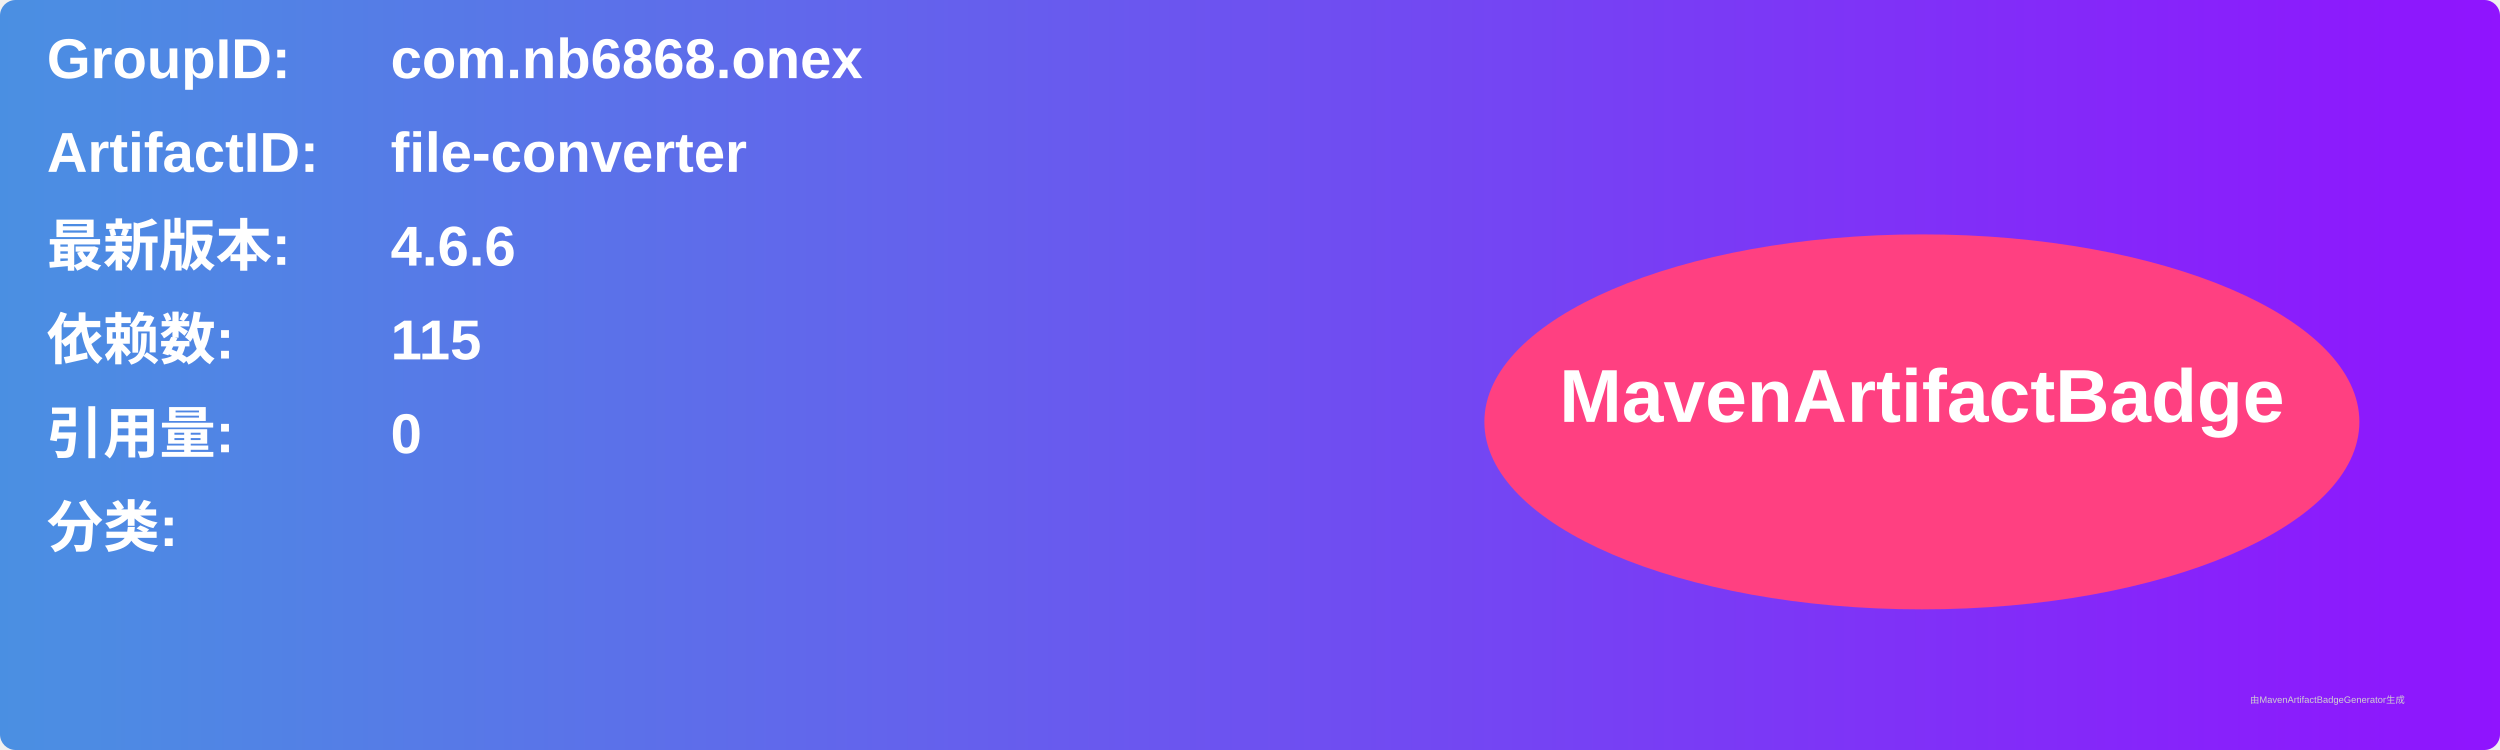
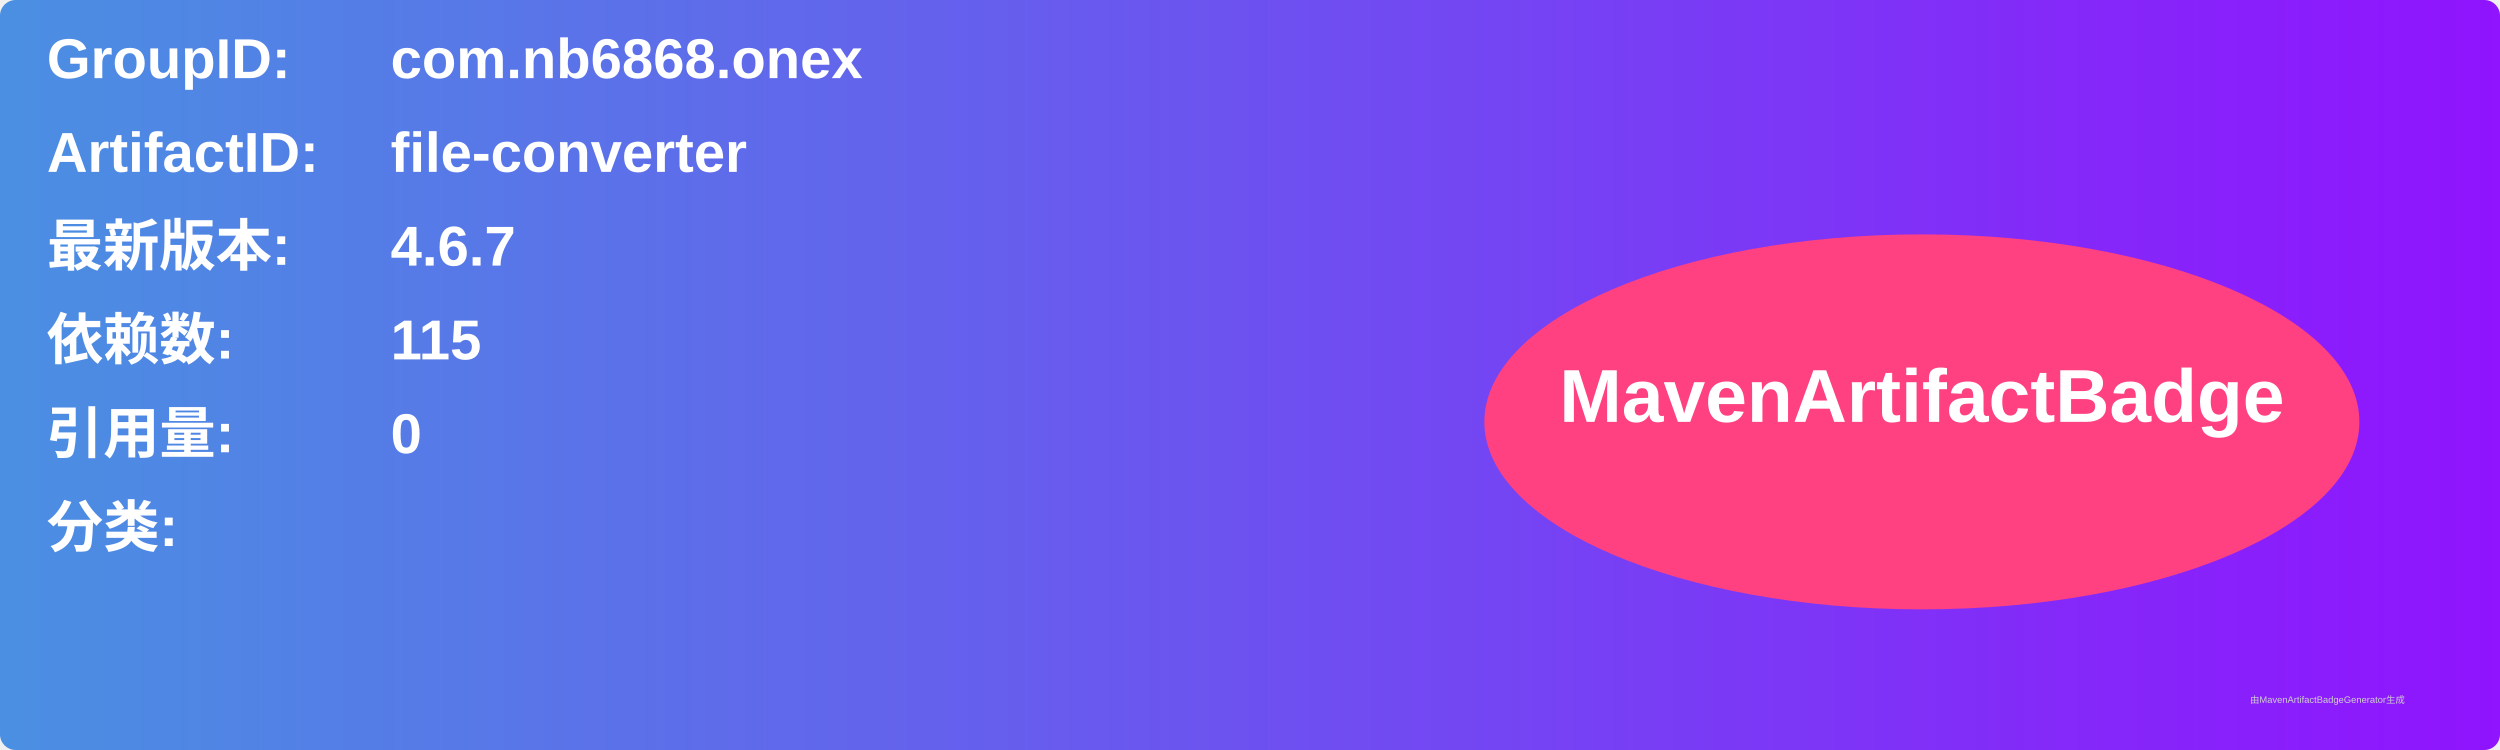
<svg xmlns="http://www.w3.org/2000/svg" width="800" height="240" viewBox="0 0 800 240">
  <linearGradient id="grad" x1="0%" y1="0%" x2="100%" y2="0%">
    <stop offset="0%" stop-color="#4a90e2" />
    <stop offset="100%" stop-color="#9013fe" />
  </linearGradient>
  <rect width="100%" height="100%" rx="5" ry="5" fill="url(#grad)" />
  <g transform="translate(15, 15)">
    <text x="0" y="10" font-family="Arial" font-size="18" fill="white" font-weight="bold" width="260">GroupID:</text>
    <text x="110" y="10" font-family="Arial" font-size="18" fill="white" font-weight="bold" width="460">com.nb6868.onex</text>
    <text x="0" y="40" font-family="Arial" font-size="18" fill="white" font-weight="bold" width="260">ArtifactID:</text>
    <text x="110" y="40" font-family="Arial" font-size="18" fill="white" font-weight="bold" width="460">file-converter</text>
    <text x="0" y="70" font-family="Arial" font-size="18" fill="white" font-weight="bold">最新版本:</text>
    <text x="110" y="70" font-family="Arial" font-size="18" fill="white" font-weight="bold">
-       <tspan font-weight="bold">4.6.6</tspan>
+       <tspan font-weight="bold">4.6.7</tspan>
    </text>
    <text x="0" y="100" font-family="Arial" font-size="18" fill="white" font-weight="bold">依赖数: </text>
    <text x="110" y="100" font-family="Arial" font-size="18" fill="white">
      <tspan font-weight="bold">115</tspan>
    </text>
    <text x="0" y="130" font-family="Arial" font-size="18" fill="white" font-weight="bold">引用量: </text>
    <text x="110" y="130" font-family="Arial" font-size="18" fill="white">
      <tspan font-weight="bold">0</tspan>
    </text>
    <text x="0" y="160" font-family="Arial" font-size="18" fill="white" font-weight="bold">分类:</text>
    <text x="10" y="190" font-family="Arial" font-size="10" fill="white">
      <tspan font-weight="bold" />
    </text>
    <ellipse cx="600" cy="120" rx="140" ry="60" fill="#ff4081" />
    <text x="600" y="120" text-anchor="middle" font-family="Arial" font-size="24" fill="white" font-weight="bold">MavenArtifactBadge</text>
  </g>
  <text x="720" y="225" font-family="Arial" font-size="3" fill="#d0d0d0">由MavenArtifactBadgeGenerator生成</text>
</svg>
